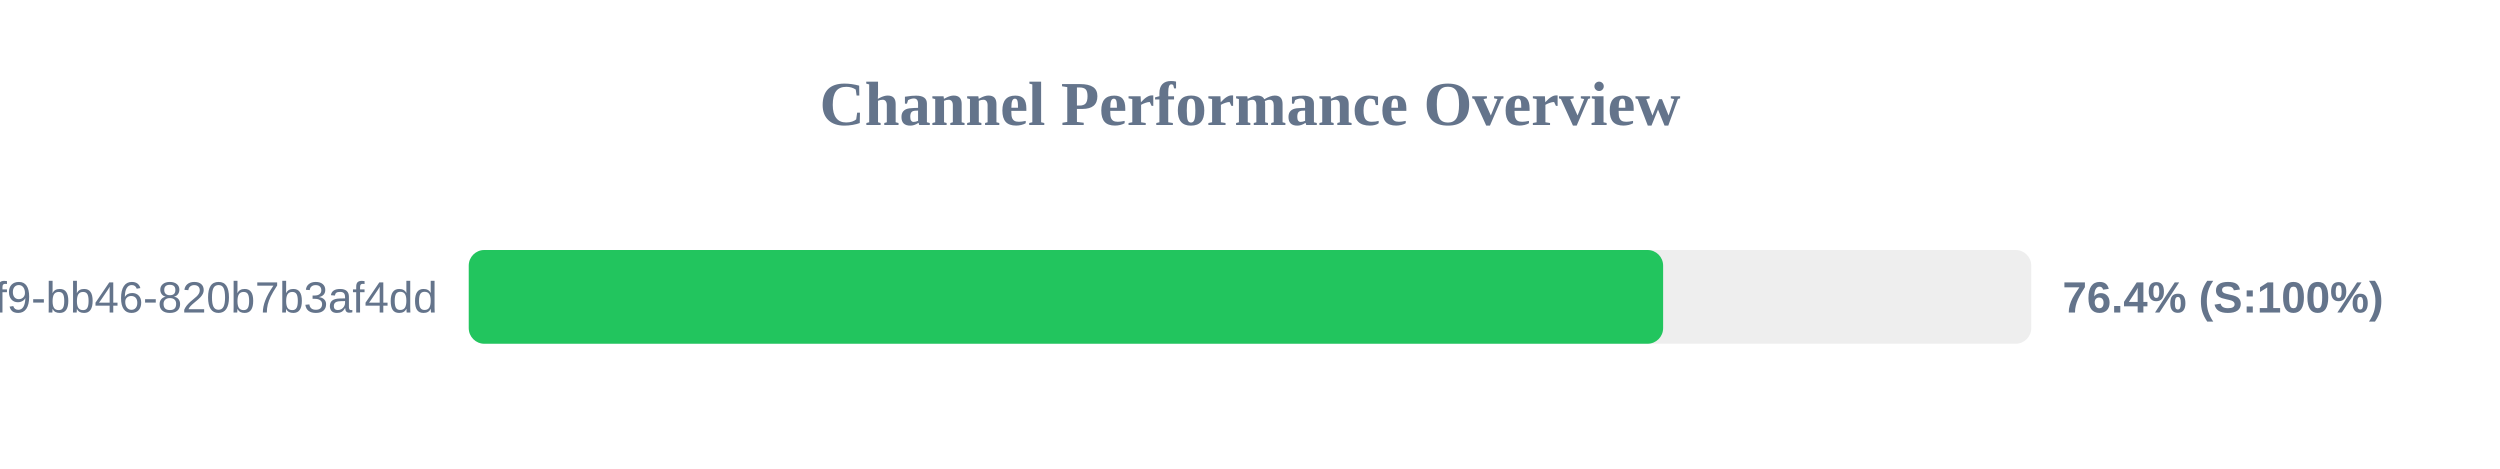
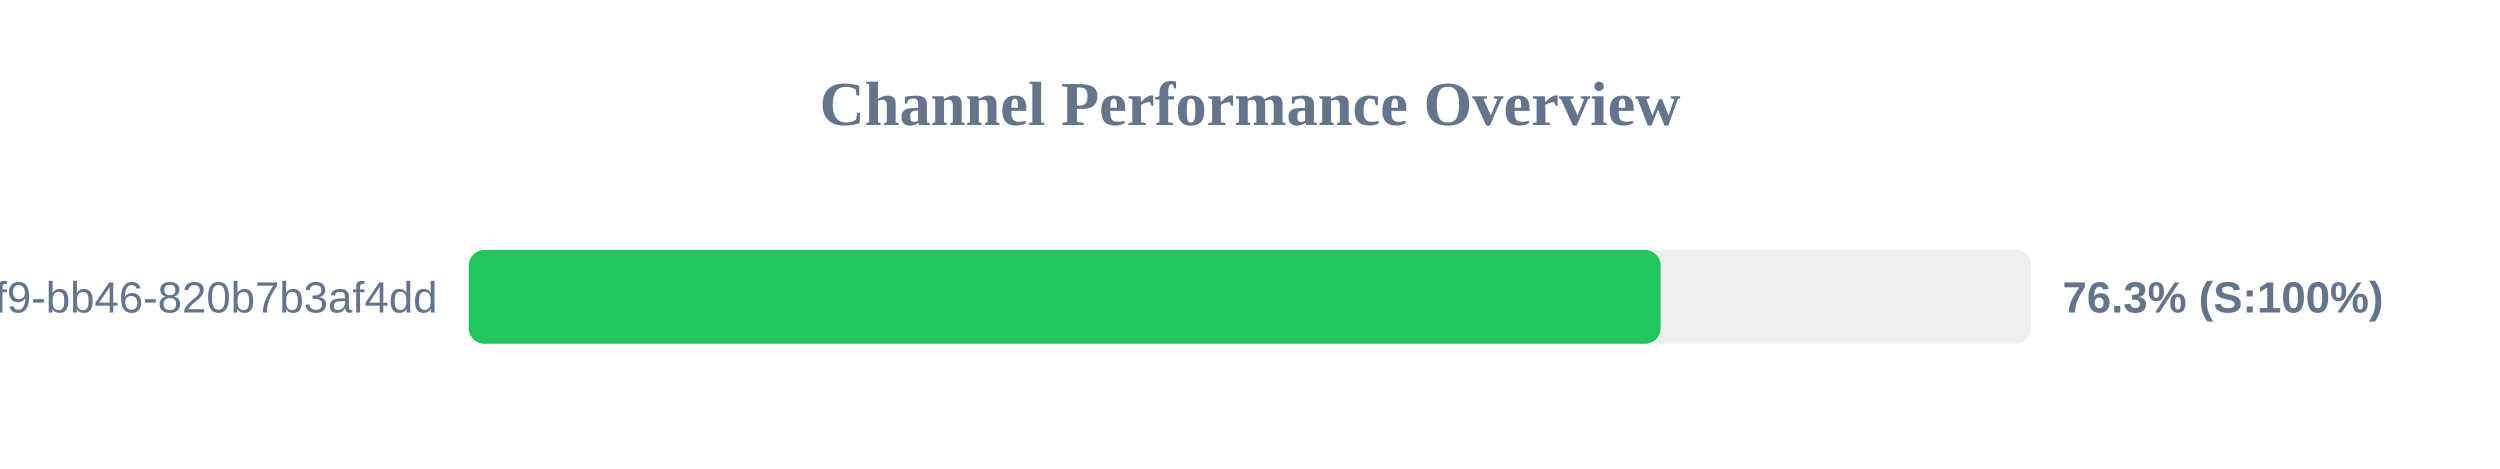
<svg xmlns="http://www.w3.org/2000/svg" width="800" height="150" version="1.1">
  <style>
        .row { font: 14px Arial; fill: #64748b; }
        .score { font: bold 14px Arial; fill: #64748b; }
    </style>
  <text x="400" y="40" text-anchor="middle" font-size="20px" font-weight="bold" fill="#64748b">Channel Performance Overview</text>
  <rect x="150" y="80" width="500" height="30" fill="#eee" rx="5" />
-   <rect x="150" y="80" width="382.2" height="30" fill="#22c55e" rx="5" />
+   <rect x="150" y="80" width="381.4" height="30" fill="#22c55e" rx="5" />
  <text x="140" y="100" text-anchor="end" class="row">?uuid=80b2ac81-ba69-41f9-bb46-820b7b3af4dd</text>
-   <text x="660" y="100" text-anchor="start" class="score">76.4% (S:100%)</text>
+   <text x="660" y="100" text-anchor="start" class="score">76.3% (S:100%)</text>
</svg>
